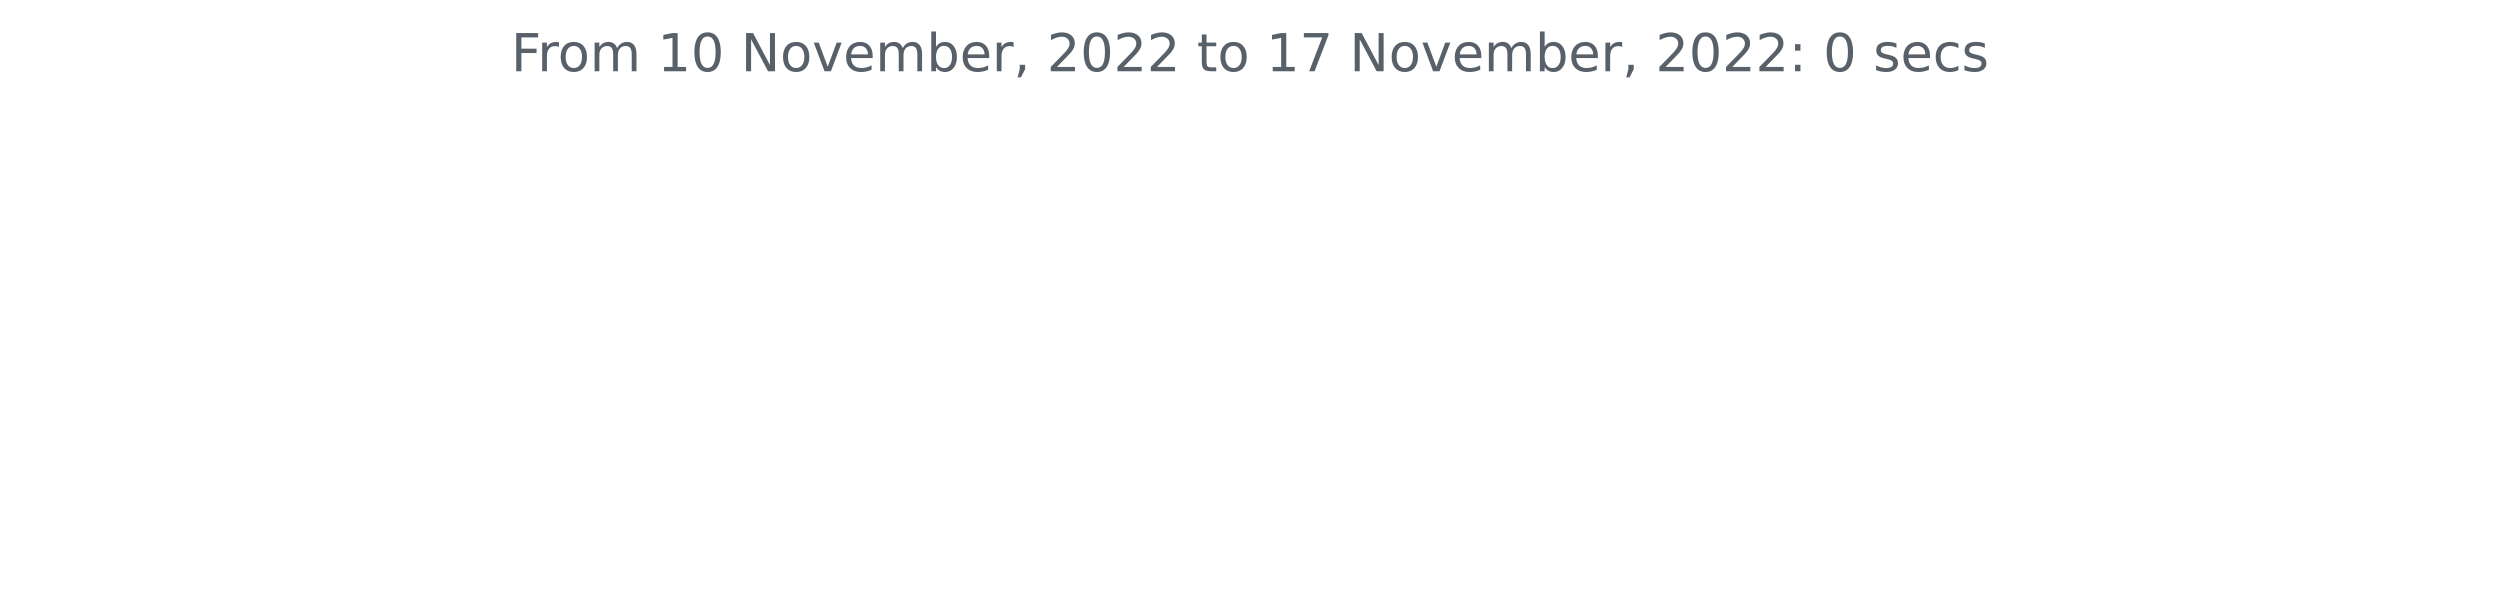
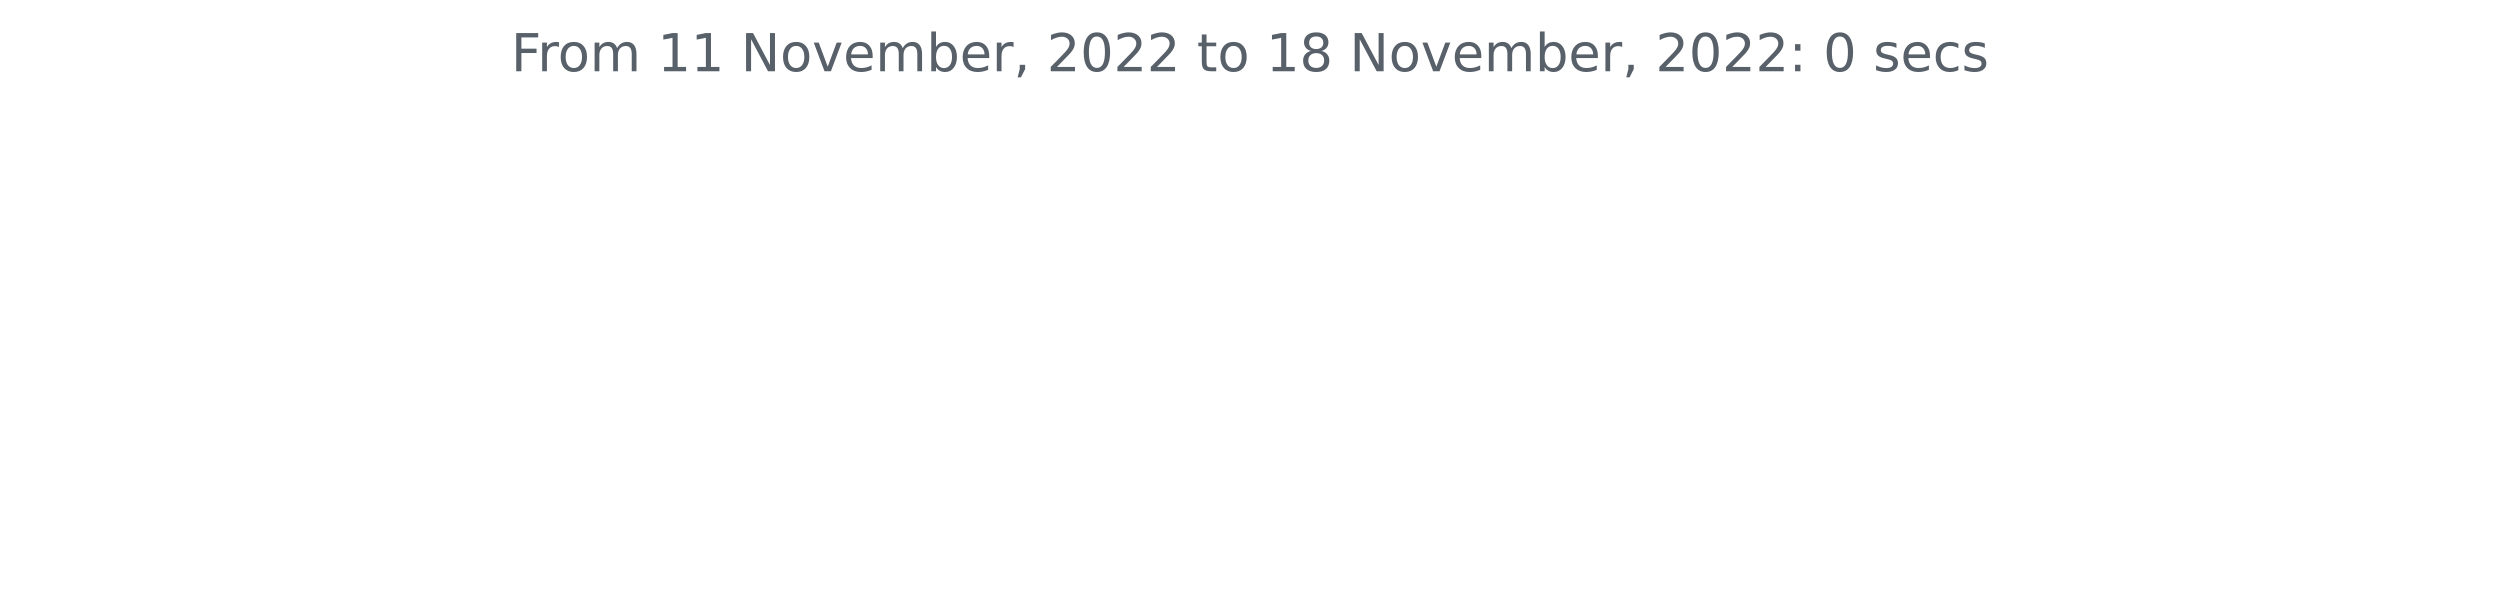
<svg xmlns="http://www.w3.org/2000/svg" xmlns:xlink="http://www.w3.org/1999/xlink" width="572.4pt" height="140.398pt" viewBox="0 0 572.4 140.398" version="1.1">
  <defs>
    <style type="text/css">*{stroke-linejoin: round; stroke-linecap: butt}</style>
  </defs>
  <g id="figure_1">
    <g id="patch_1">
      <path d="M 0 140.398  L 572.4 140.398  L 572.4 0  L 0 0  L 0 140.398  z " style="fill: none" />
    </g>
    <g id="axes_1">
      <g id="matplotlib.axis_1" />
      <g id="matplotlib.axis_2" />
      <g id="text_1">
        <g style="fill: #586069" transform="translate(117.0169 16.31812)scale(0.12 -0.12)">
          <defs>
            <path id="DejaVuSans-46" d="M 628 4666  L 3309 4666  L 3309 4134  L 1259 4134  L 1259 2759  L 3109 2759  L 3109 2228  L 1259 2228  L 1259 0  L 628 0  L 628 4666  z " transform="scale(0.015625)" />
            <path id="DejaVuSans-72" d="M 2631 2963  Q 2534 3019 2420 3045  Q 2306 3072 2169 3072  Q 1681 3072 1420 2755  Q 1159 2438 1159 1844  L 1159 0  L 581 0  L 581 3500  L 1159 3500  L 1159 2956  Q 1341 3275 1631 3429  Q 1922 3584 2338 3584  Q 2397 3584 2469 3576  Q 2541 3569 2628 3553  L 2631 2963  z " transform="scale(0.015625)" />
            <path id="DejaVuSans-6f" d="M 1959 3097  Q 1497 3097 1228 2736  Q 959 2375 959 1747  Q 959 1119 1226 758  Q 1494 397 1959 397  Q 2419 397 2687 759  Q 2956 1122 2956 1747  Q 2956 2369 2687 2733  Q 2419 3097 1959 3097  z M 1959 3584  Q 2709 3584 3137 3096  Q 3566 2609 3566 1747  Q 3566 888 3137 398  Q 2709 -91 1959 -91  Q 1206 -91 779 398  Q 353 888 353 1747  Q 353 2609 779 3096  Q 1206 3584 1959 3584  z " transform="scale(0.015625)" />
            <path id="DejaVuSans-6d" d="M 3328 2828  Q 3544 3216 3844 3400  Q 4144 3584 4550 3584  Q 5097 3584 5394 3201  Q 5691 2819 5691 2113  L 5691 0  L 5113 0  L 5113 2094  Q 5113 2597 4934 2840  Q 4756 3084 4391 3084  Q 3944 3084 3684 2787  Q 3425 2491 3425 1978  L 3425 0  L 2847 0  L 2847 2094  Q 2847 2600 2669 2842  Q 2491 3084 2119 3084  Q 1678 3084 1418 2786  Q 1159 2488 1159 1978  L 1159 0  L 581 0  L 581 3500  L 1159 3500  L 1159 2956  Q 1356 3278 1631 3431  Q 1906 3584 2284 3584  Q 2666 3584 2933 3390  Q 3200 3197 3328 2828  z " transform="scale(0.015625)" />
            <path id="DejaVuSans-20" transform="scale(0.015625)" />
            <path id="DejaVuSans-31" d="M 794 531  L 1825 531  L 1825 4091  L 703 3866  L 703 4441  L 1819 4666  L 2450 4666  L 2450 531  L 3481 531  L 3481 0  L 794 0  L 794 531  z " transform="scale(0.015625)" />
-             <path id="DejaVuSans-30" d="M 2034 4250  Q 1547 4250 1301 3770  Q 1056 3291 1056 2328  Q 1056 1369 1301 889  Q 1547 409 2034 409  Q 2525 409 2770 889  Q 3016 1369 3016 2328  Q 3016 3291 2770 3770  Q 2525 4250 2034 4250  z M 2034 4750  Q 2819 4750 3233 4129  Q 3647 3509 3647 2328  Q 3647 1150 3233 529  Q 2819 -91 2034 -91  Q 1250 -91 836 529  Q 422 1150 422 2328  Q 422 3509 836 4129  Q 1250 4750 2034 4750  z " transform="scale(0.015625)" />
            <path id="DejaVuSans-4e" d="M 628 4666  L 1478 4666  L 3547 763  L 3547 4666  L 4159 4666  L 4159 0  L 3309 0  L 1241 3903  L 1241 0  L 628 0  L 628 4666  z " transform="scale(0.015625)" />
            <path id="DejaVuSans-76" d="M 191 3500  L 800 3500  L 1894 563  L 2988 3500  L 3597 3500  L 2284 0  L 1503 0  L 191 3500  z " transform="scale(0.015625)" />
            <path id="DejaVuSans-65" d="M 3597 1894  L 3597 1613  L 953 1613  Q 991 1019 1311 708  Q 1631 397 2203 397  Q 2534 397 2845 478  Q 3156 559 3463 722  L 3463 178  Q 3153 47 2828 -22  Q 2503 -91 2169 -91  Q 1331 -91 842 396  Q 353 884 353 1716  Q 353 2575 817 3079  Q 1281 3584 2069 3584  Q 2775 3584 3186 3129  Q 3597 2675 3597 1894  z M 3022 2063  Q 3016 2534 2758 2815  Q 2500 3097 2075 3097  Q 1594 3097 1305 2825  Q 1016 2553 972 2059  L 3022 2063  z " transform="scale(0.015625)" />
            <path id="DejaVuSans-62" d="M 3116 1747  Q 3116 2381 2855 2742  Q 2594 3103 2138 3103  Q 1681 3103 1420 2742  Q 1159 2381 1159 1747  Q 1159 1113 1420 752  Q 1681 391 2138 391  Q 2594 391 2855 752  Q 3116 1113 3116 1747  z M 1159 2969  Q 1341 3281 1617 3432  Q 1894 3584 2278 3584  Q 2916 3584 3314 3078  Q 3713 2572 3713 1747  Q 3713 922 3314 415  Q 2916 -91 2278 -91  Q 1894 -91 1617 61  Q 1341 213 1159 525  L 1159 0  L 581 0  L 581 4863  L 1159 4863  L 1159 2969  z " transform="scale(0.015625)" />
            <path id="DejaVuSans-2c" d="M 750 794  L 1409 794  L 1409 256  L 897 -744  L 494 -744  L 750 256  L 750 794  z " transform="scale(0.015625)" />
            <path id="DejaVuSans-32" d="M 1228 531  L 3431 531  L 3431 0  L 469 0  L 469 531  Q 828 903 1448 1529  Q 2069 2156 2228 2338  Q 2531 2678 2651 2914  Q 2772 3150 2772 3378  Q 2772 3750 2511 3984  Q 2250 4219 1831 4219  Q 1534 4219 1204 4116  Q 875 4013 500 3803  L 500 4441  Q 881 4594 1212 4672  Q 1544 4750 1819 4750  Q 2544 4750 2975 4387  Q 3406 4025 3406 3419  Q 3406 3131 3298 2873  Q 3191 2616 2906 2266  Q 2828 2175 2409 1742  Q 1991 1309 1228 531  z " transform="scale(0.015625)" />
+             <path id="DejaVuSans-30" d="M 2034 4250  Q 1547 4250 1301 3770  Q 1056 3291 1056 2328  Q 1056 1369 1301 889  Q 1547 409 2034 409  Q 2525 409 2770 889  Q 3016 1369 3016 2328  Q 3016 3291 2770 3770  Q 2525 4250 2034 4250  z M 2034 4750  Q 2819 4750 3233 4129  Q 3647 3509 3647 2328  Q 3647 1150 3233 529  Q 2819 -91 2034 -91  Q 1250 -91 836 529  Q 422 1150 422 2328  Q 422 3509 836 4129  Q 1250 4750 2034 4750  z " transform="scale(0.015625)" />
            <path id="DejaVuSans-74" d="M 1172 4494  L 1172 3500  L 2356 3500  L 2356 3053  L 1172 3053  L 1172 1153  Q 1172 725 1289 603  Q 1406 481 1766 481  L 2356 481  L 2356 0  L 1766 0  Q 1100 0 847 248  Q 594 497 594 1153  L 594 3053  L 172 3053  L 172 3500  L 594 3500  L 594 4494  L 1172 4494  z " transform="scale(0.015625)" />
-             <path id="DejaVuSans-37" d="M 525 4666  L 3525 4666  L 3525 4397  L 1831 0  L 1172 0  L 2766 4134  L 525 4134  L 525 4666  z " transform="scale(0.015625)" />
+             <path id="DejaVuSans-38" d="M 2034 2216  Q 1584 2216 1326 1975  Q 1069 1734 1069 1313  Q 1069 891 1326 650  Q 1584 409 2034 409  Q 2484 409 2743 651  Q 3003 894 3003 1313  Q 3003 1734 2745 1975  Q 2488 2216 2034 2216  z M 1403 2484  Q 997 2584 770 2862  Q 544 3141 544 3541  Q 544 4100 942 4425  Q 1341 4750 2034 4750  Q 2731 4750 3128 4425  Q 3525 4100 3525 3541  Q 3525 3141 3298 2862  Q 3072 2584 2669 2484  Q 3125 2378 3379 2068  Q 3634 1759 3634 1313  Q 3634 634 3220 271  Q 2806 -91 2034 -91  Q 1263 -91 848 271  Q 434 634 434 1313  Q 434 1759 690 2068  Q 947 2378 1403 2484  z M 1172 3481  Q 1172 3119 1398 2916  Q 1625 2713 2034 2713  Q 2441 2713 2670 2916  Q 2900 3119 2900 3481  Q 2900 3844 2670 4047  Q 2441 4250 2034 4250  Q 1625 4250 1398 4047  Q 1172 3844 1172 3481  z " transform="scale(0.015625)" />
            <path id="DejaVuSans-3a" d="M 750 794  L 1409 794  L 1409 0  L 750 0  L 750 794  z M 750 3309  L 1409 3309  L 1409 2516  L 750 2516  L 750 3309  z " transform="scale(0.015625)" />
            <path id="DejaVuSans-73" d="M 2834 3397  L 2834 2853  Q 2591 2978 2328 3040  Q 2066 3103 1784 3103  Q 1356 3103 1142 2972  Q 928 2841 928 2578  Q 928 2378 1081 2264  Q 1234 2150 1697 2047  L 1894 2003  Q 2506 1872 2764 1633  Q 3022 1394 3022 966  Q 3022 478 2636 193  Q 2250 -91 1575 -91  Q 1294 -91 989 -36  Q 684 19 347 128  L 347 722  Q 666 556 975 473  Q 1284 391 1588 391  Q 1994 391 2212 530  Q 2431 669 2431 922  Q 2431 1156 2273 1281  Q 2116 1406 1581 1522  L 1381 1569  Q 847 1681 609 1914  Q 372 2147 372 2553  Q 372 3047 722 3315  Q 1072 3584 1716 3584  Q 2034 3584 2315 3537  Q 2597 3491 2834 3397  z " transform="scale(0.015625)" />
            <path id="DejaVuSans-63" d="M 3122 3366  L 3122 2828  Q 2878 2963 2633 3030  Q 2388 3097 2138 3097  Q 1578 3097 1268 2742  Q 959 2388 959 1747  Q 959 1106 1268 751  Q 1578 397 2138 397  Q 2388 397 2633 464  Q 2878 531 3122 666  L 3122 134  Q 2881 22 2623 -34  Q 2366 -91 2075 -91  Q 1284 -91 818 406  Q 353 903 353 1747  Q 353 2603 823 3093  Q 1294 3584 2113 3584  Q 2378 3584 2631 3529  Q 2884 3475 3122 3366  z " transform="scale(0.015625)" />
          </defs>
          <use xlink:href="#DejaVuSans-46" />
          <use xlink:href="#DejaVuSans-72" x="50.27" />
          <use xlink:href="#DejaVuSans-6f" x="89.133" />
          <use xlink:href="#DejaVuSans-6d" x="150.314" />
          <use xlink:href="#DejaVuSans-20" x="247.727" />
          <use xlink:href="#DejaVuSans-31" x="279.514" />
-           <use xlink:href="#DejaVuSans-30" x="343.137" />
+           <use xlink:href="#DejaVuSans-31" x="343.137" />
          <use xlink:href="#DejaVuSans-20" x="406.76" />
          <use xlink:href="#DejaVuSans-4e" x="438.547" />
          <use xlink:href="#DejaVuSans-6f" x="513.352" />
          <use xlink:href="#DejaVuSans-76" x="574.533" />
          <use xlink:href="#DejaVuSans-65" x="633.713" />
          <use xlink:href="#DejaVuSans-6d" x="695.236" />
          <use xlink:href="#DejaVuSans-62" x="792.648" />
          <use xlink:href="#DejaVuSans-65" x="856.125" />
          <use xlink:href="#DejaVuSans-72" x="917.648" />
          <use xlink:href="#DejaVuSans-2c" x="958.762" />
          <use xlink:href="#DejaVuSans-20" x="990.549" />
          <use xlink:href="#DejaVuSans-32" x="1022.336" />
          <use xlink:href="#DejaVuSans-30" x="1085.959" />
          <use xlink:href="#DejaVuSans-32" x="1149.582" />
          <use xlink:href="#DejaVuSans-32" x="1213.205" />
          <use xlink:href="#DejaVuSans-20" x="1276.828" />
          <use xlink:href="#DejaVuSans-74" x="1308.615" />
          <use xlink:href="#DejaVuSans-6f" x="1347.824" />
          <use xlink:href="#DejaVuSans-20" x="1409.006" />
          <use xlink:href="#DejaVuSans-31" x="1440.793" />
-           <use xlink:href="#DejaVuSans-37" x="1504.416" />
+           <use xlink:href="#DejaVuSans-38" x="1504.416" />
          <use xlink:href="#DejaVuSans-20" x="1568.039" />
          <use xlink:href="#DejaVuSans-4e" x="1599.826" />
          <use xlink:href="#DejaVuSans-6f" x="1674.631" />
          <use xlink:href="#DejaVuSans-76" x="1735.812" />
          <use xlink:href="#DejaVuSans-65" x="1794.992" />
          <use xlink:href="#DejaVuSans-6d" x="1856.516" />
          <use xlink:href="#DejaVuSans-62" x="1953.928" />
          <use xlink:href="#DejaVuSans-65" x="2017.404" />
          <use xlink:href="#DejaVuSans-72" x="2078.928" />
          <use xlink:href="#DejaVuSans-2c" x="2120.041" />
          <use xlink:href="#DejaVuSans-20" x="2151.828" />
          <use xlink:href="#DejaVuSans-32" x="2183.615" />
          <use xlink:href="#DejaVuSans-30" x="2247.238" />
          <use xlink:href="#DejaVuSans-32" x="2310.861" />
          <use xlink:href="#DejaVuSans-32" x="2374.484" />
          <use xlink:href="#DejaVuSans-3a" x="2438.107" />
          <use xlink:href="#DejaVuSans-20" x="2471.799" />
          <use xlink:href="#DejaVuSans-30" x="2503.586" />
          <use xlink:href="#DejaVuSans-20" x="2567.209" />
          <use xlink:href="#DejaVuSans-73" x="2598.996" />
          <use xlink:href="#DejaVuSans-65" x="2651.096" />
          <use xlink:href="#DejaVuSans-63" x="2712.619" />
          <use xlink:href="#DejaVuSans-73" x="2767.6" />
        </g>
      </g>
    </g>
  </g>
</svg>
